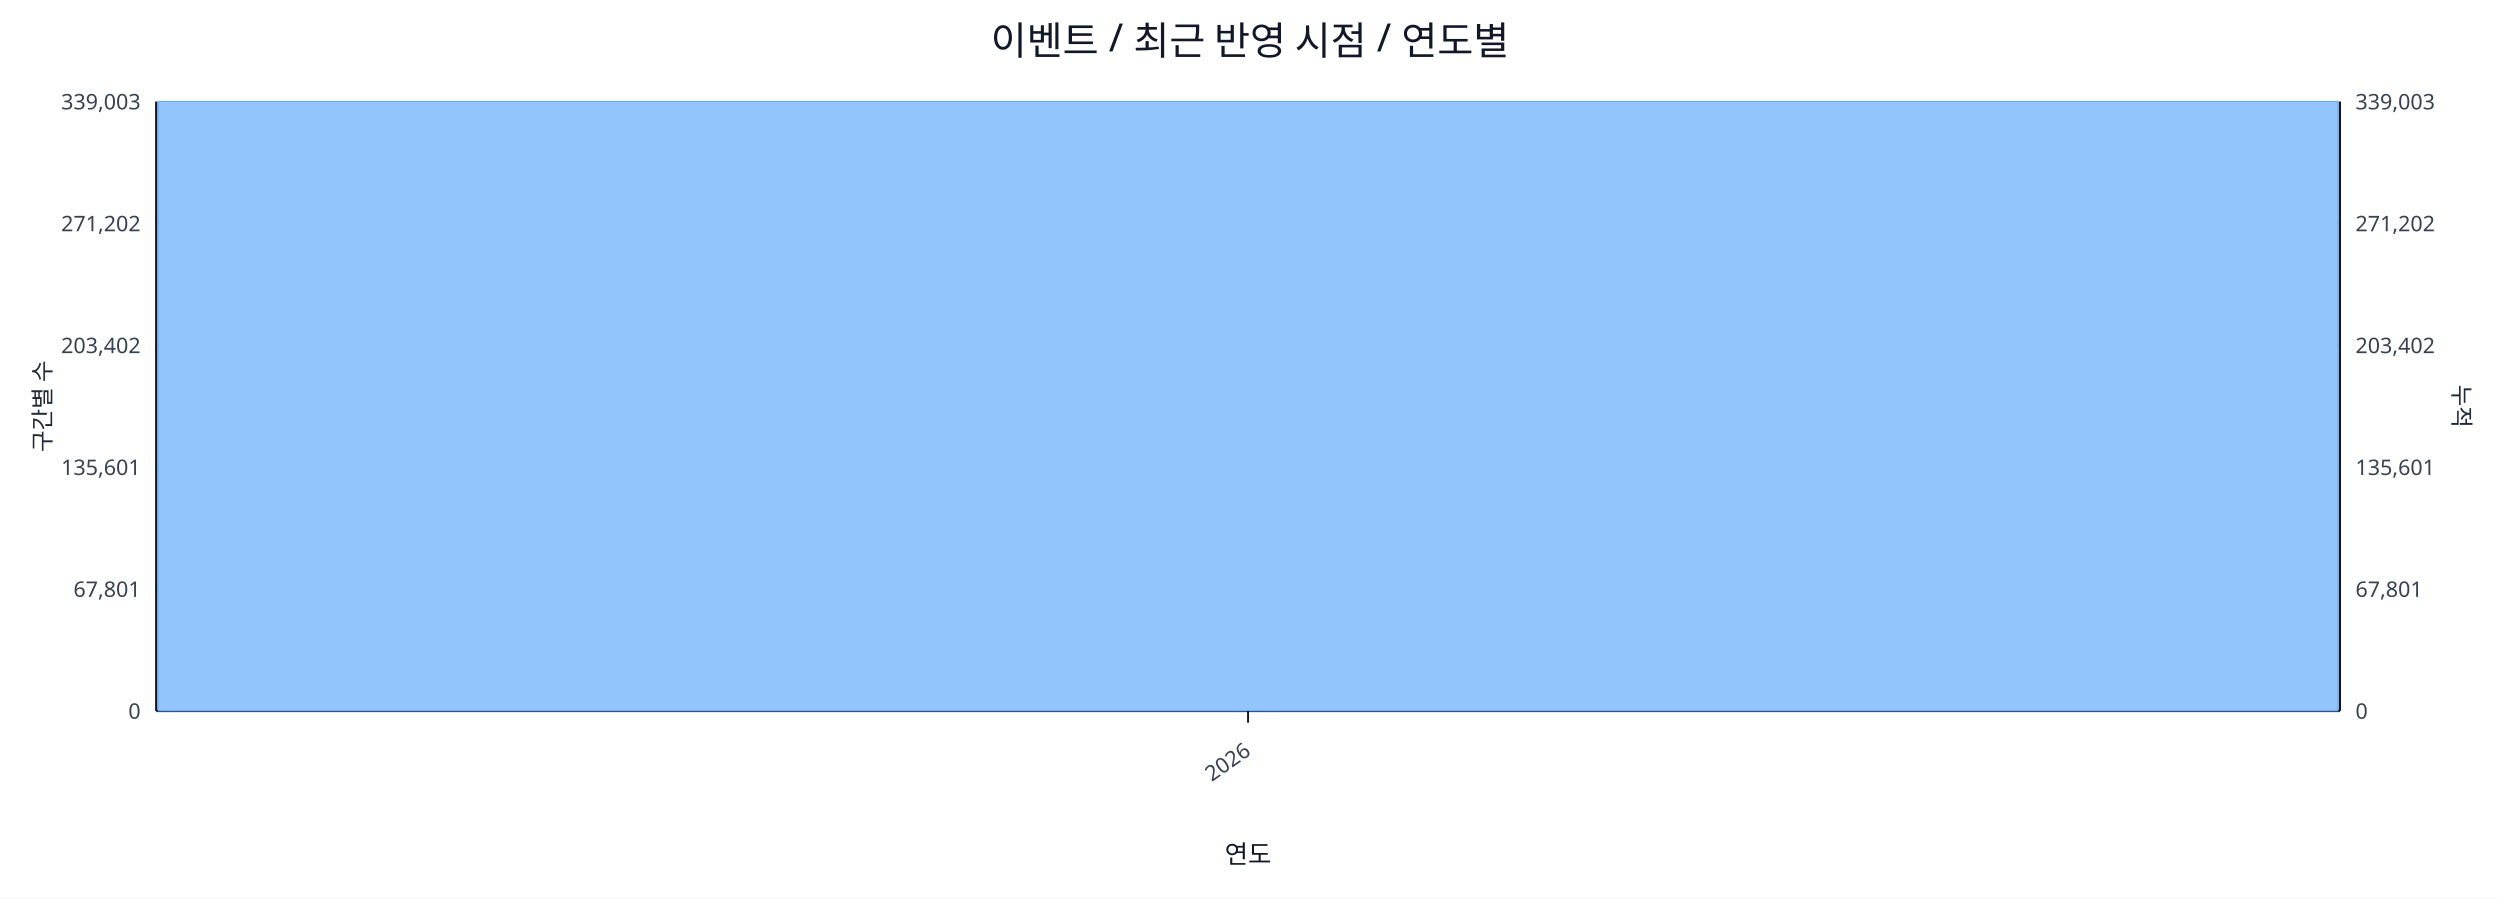
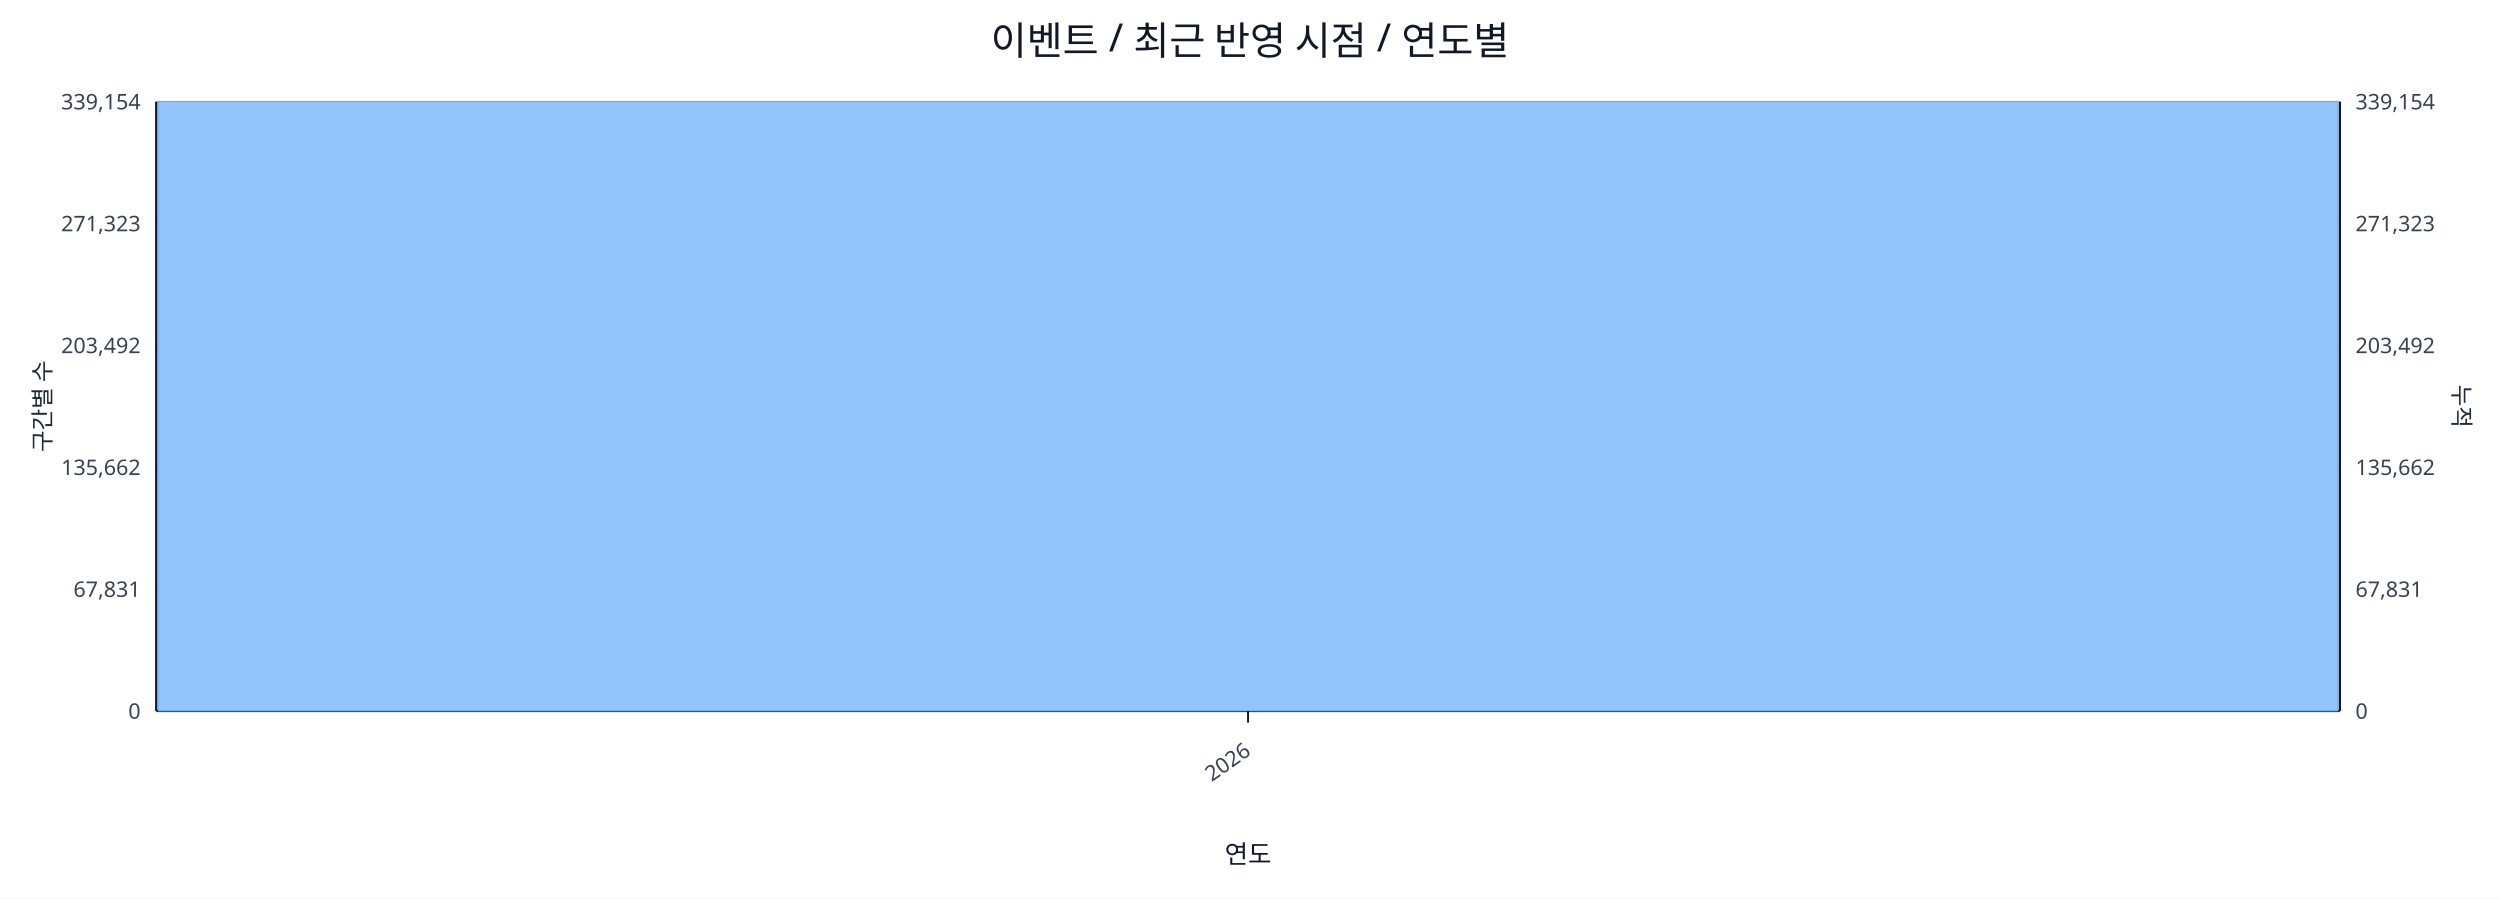
<svg xmlns="http://www.w3.org/2000/svg" width="1280" height="460" viewBox="0 0 1280 460">
  <rect x="0" y="0" width="100%" height="100%" fill="#ffffff" />
  <text x="640.0" y="28" font-size="20" text-anchor="middle" font-family="sans-serif" fill="#111827">이벤트 / 최근 반영 시점 / 연도별</text>
  <line x1="80.0" y1="52.0" x2="1198.0" y2="52.0" stroke="#e5e7eb" stroke-width="1" />
-   <text x="72.0" y="56.0" font-size="11" text-anchor="end" font-family="sans-serif" fill="#374151">339,003</text>
-   <text x="1206.0" y="56.0" font-size="11" text-anchor="start" font-family="sans-serif" fill="#374151">339,003</text>
+   <text x="72.0" y="56.0" font-size="11" text-anchor="end" font-family="sans-serif" fill="#374151">339,154</text>
+   <text x="1206.0" y="56.0" font-size="11" text-anchor="start" font-family="sans-serif" fill="#374151">339,154</text>
  <line x1="80.0" y1="114.4" x2="1198.0" y2="114.4" stroke="#e5e7eb" stroke-width="1" />
-   <text x="72.0" y="118.4" font-size="11" text-anchor="end" font-family="sans-serif" fill="#374151">271,202</text>
-   <text x="1206.0" y="118.4" font-size="11" text-anchor="start" font-family="sans-serif" fill="#374151">271,202</text>
+   <text x="72.0" y="118.4" font-size="11" text-anchor="end" font-family="sans-serif" fill="#374151">271,323</text>
+   <text x="1206.0" y="118.4" font-size="11" text-anchor="start" font-family="sans-serif" fill="#374151">271,323</text>
  <line x1="80.0" y1="176.8" x2="1198.0" y2="176.8" stroke="#e5e7eb" stroke-width="1" />
-   <text x="72.0" y="180.8" font-size="11" text-anchor="end" font-family="sans-serif" fill="#374151">203,402</text>
-   <text x="1206.0" y="180.8" font-size="11" text-anchor="start" font-family="sans-serif" fill="#374151">203,402</text>
+   <text x="72.0" y="180.8" font-size="11" text-anchor="end" font-family="sans-serif" fill="#374151">203,492</text>
+   <text x="1206.0" y="180.8" font-size="11" text-anchor="start" font-family="sans-serif" fill="#374151">203,492</text>
  <line x1="80.0" y1="239.2" x2="1198.0" y2="239.2" stroke="#e5e7eb" stroke-width="1" />
-   <text x="72.0" y="243.2" font-size="11" text-anchor="end" font-family="sans-serif" fill="#374151">135,601</text>
-   <text x="1206.0" y="243.2" font-size="11" text-anchor="start" font-family="sans-serif" fill="#374151">135,601</text>
+   <text x="72.0" y="243.2" font-size="11" text-anchor="end" font-family="sans-serif" fill="#374151">135,662</text>
+   <text x="1206.0" y="243.2" font-size="11" text-anchor="start" font-family="sans-serif" fill="#374151">135,662</text>
  <line x1="80.0" y1="301.6" x2="1198.0" y2="301.6" stroke="#e5e7eb" stroke-width="1" />
-   <text x="72.0" y="305.6" font-size="11" text-anchor="end" font-family="sans-serif" fill="#374151">67,801</text>
-   <text x="1206.0" y="305.6" font-size="11" text-anchor="start" font-family="sans-serif" fill="#374151">67,801</text>
+   <text x="72.0" y="305.6" font-size="11" text-anchor="end" font-family="sans-serif" fill="#374151">67,831</text>
+   <text x="1206.0" y="305.6" font-size="11" text-anchor="start" font-family="sans-serif" fill="#374151">67,831</text>
  <line x1="80.0" y1="364.0" x2="1198.0" y2="364.0" stroke="#e5e7eb" stroke-width="1" />
  <text x="72.0" y="368.0" font-size="11" text-anchor="end" font-family="sans-serif" fill="#374151">0</text>
  <text x="1206.0" y="368.0" font-size="11" text-anchor="start" font-family="sans-serif" fill="#374151">0</text>
  <line x1="80.0" y1="364.0" x2="1198.0" y2="364.0" stroke="#111827" stroke-width="1.2" />
  <line x1="80.0" y1="52.0" x2="80.0" y2="364.0" stroke="#111827" stroke-width="1.2" />
  <line x1="1198.0" y1="52.0" x2="1198.0" y2="364.0" stroke="#111827" stroke-width="1.2" />
  <rect x="81.0" y="52.0" width="1116.0" height="312.0" fill="#93c5fd" stroke="#60a5fa" stroke-width="0.5" />
  <polyline fill="none" stroke="#ef4444" stroke-width="2" points="639.0,52.0" />
  <line x1="639.0" y1="364.0" x2="639.0" y2="370.0" stroke="#111827" stroke-width="1" />
  <text x="641.0" y="386.0" font-size="11" text-anchor="end" transform="rotate(-35 641.0 386.0)" font-family="sans-serif" fill="#374151">2026</text>
  <text x="26" y="208.0" font-size="12" transform="rotate(-90 26 208.0)" text-anchor="middle" font-family="sans-serif" fill="#1f2937">구간별 수</text>
  <text x="1256.0" y="208.0" font-size="12" transform="rotate(90 1256.0 208.0)" text-anchor="middle" font-family="sans-serif" fill="#1f2937">누적</text>
  <text x="639.0" y="442.0" font-size="13" text-anchor="middle" font-family="sans-serif" fill="#111827">연도</text>
</svg>
